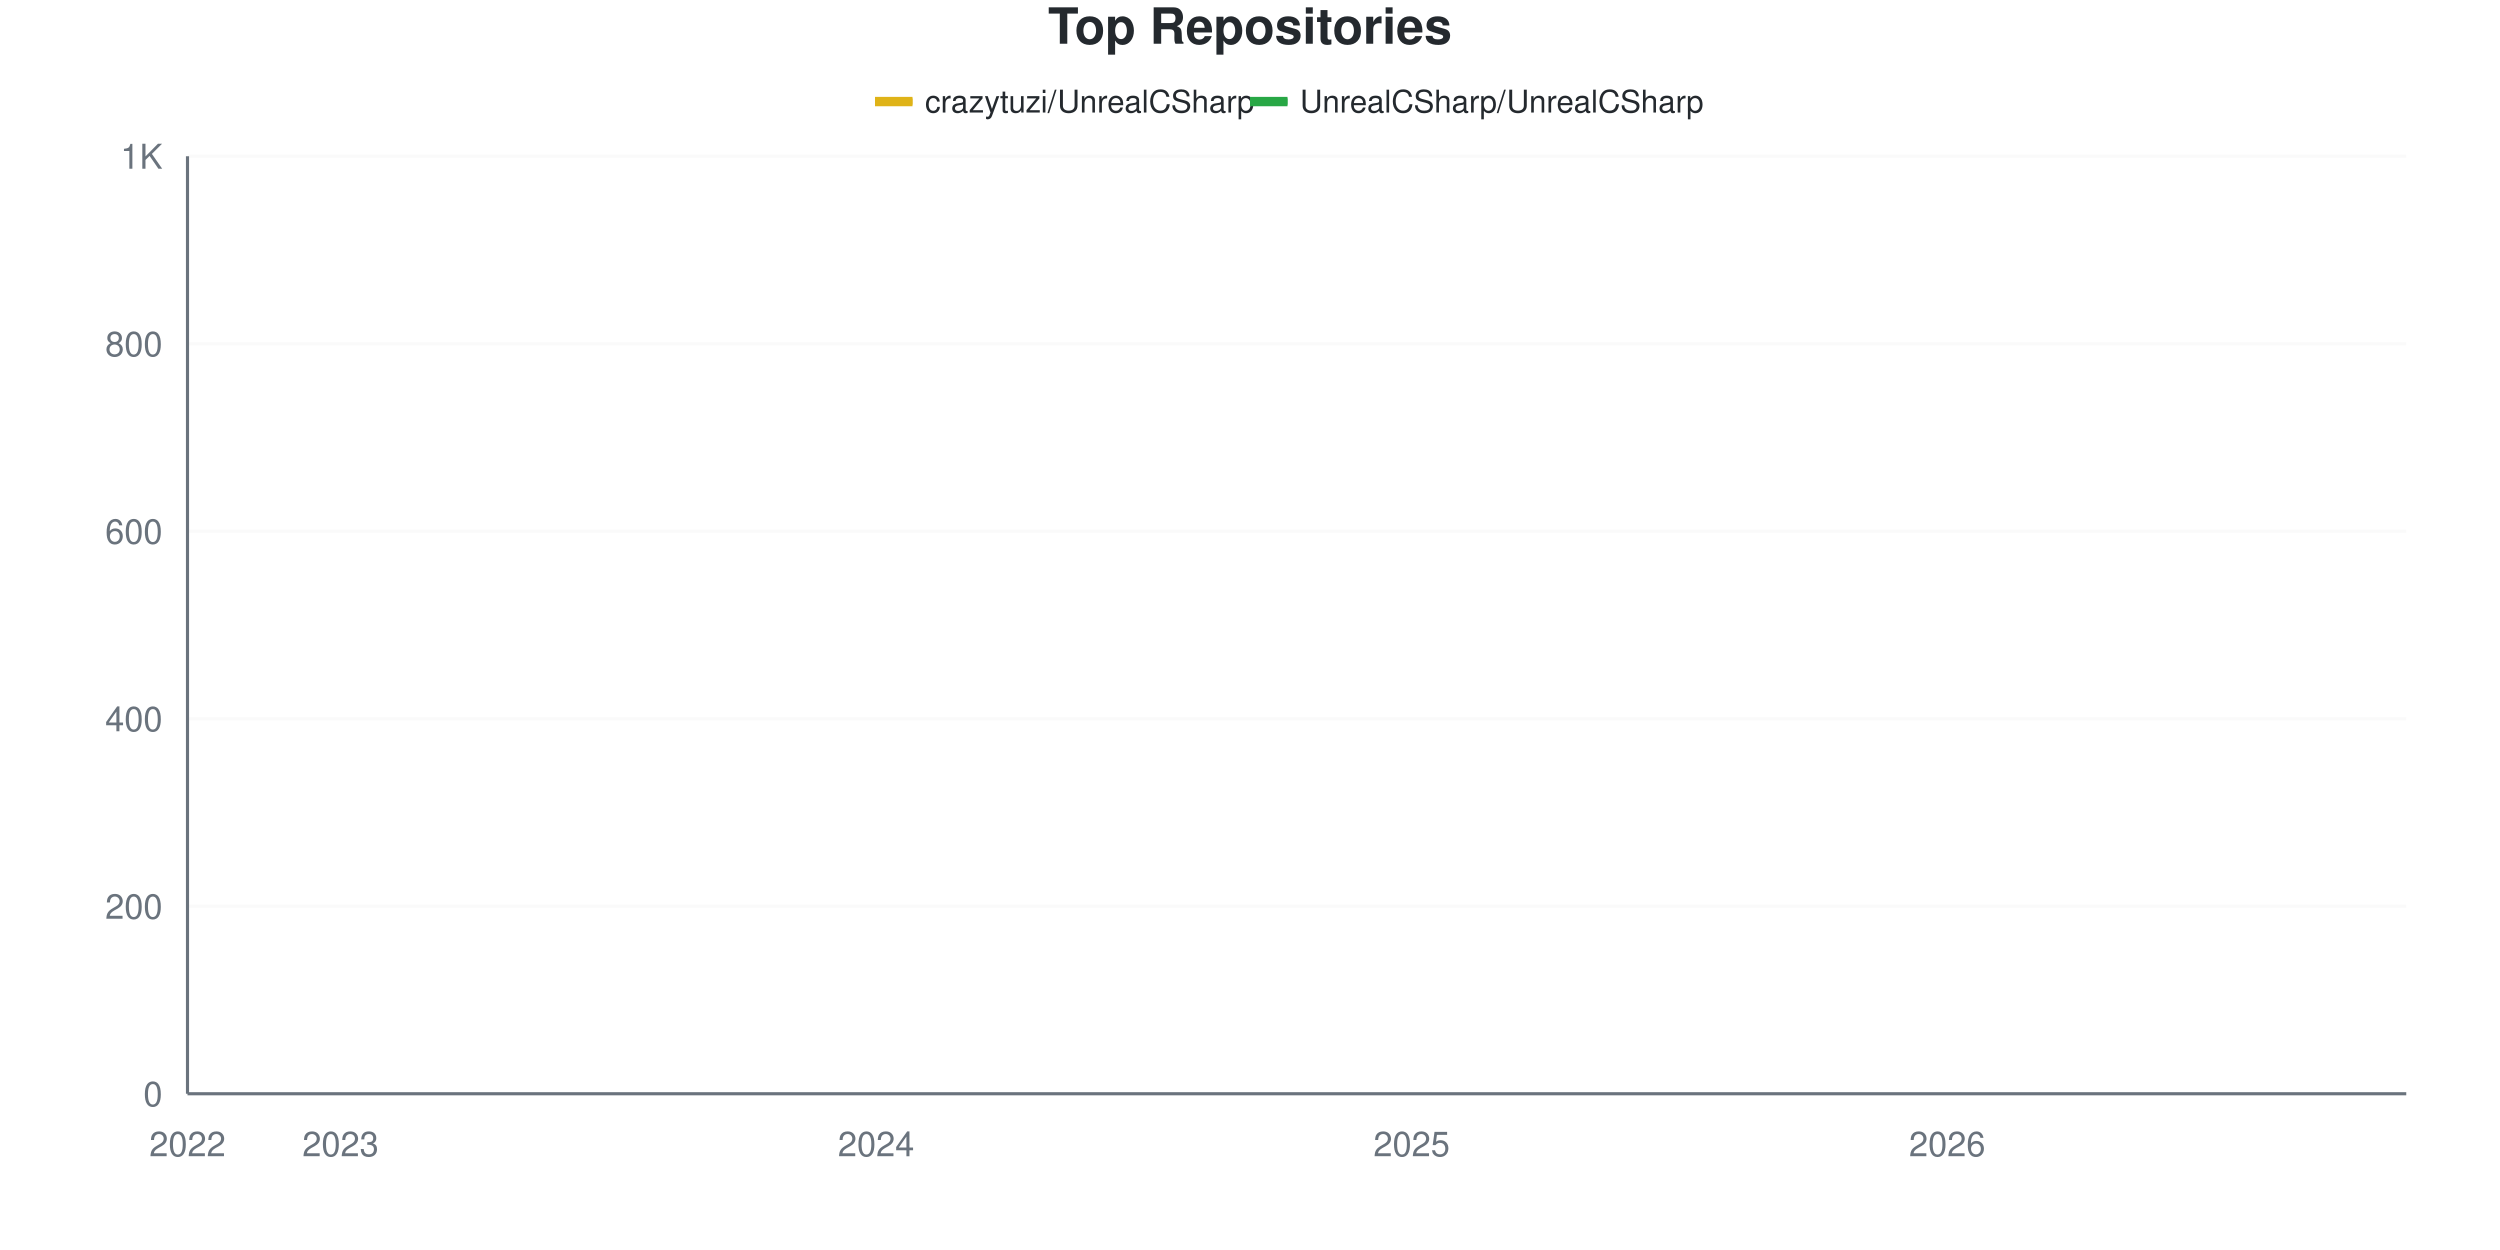
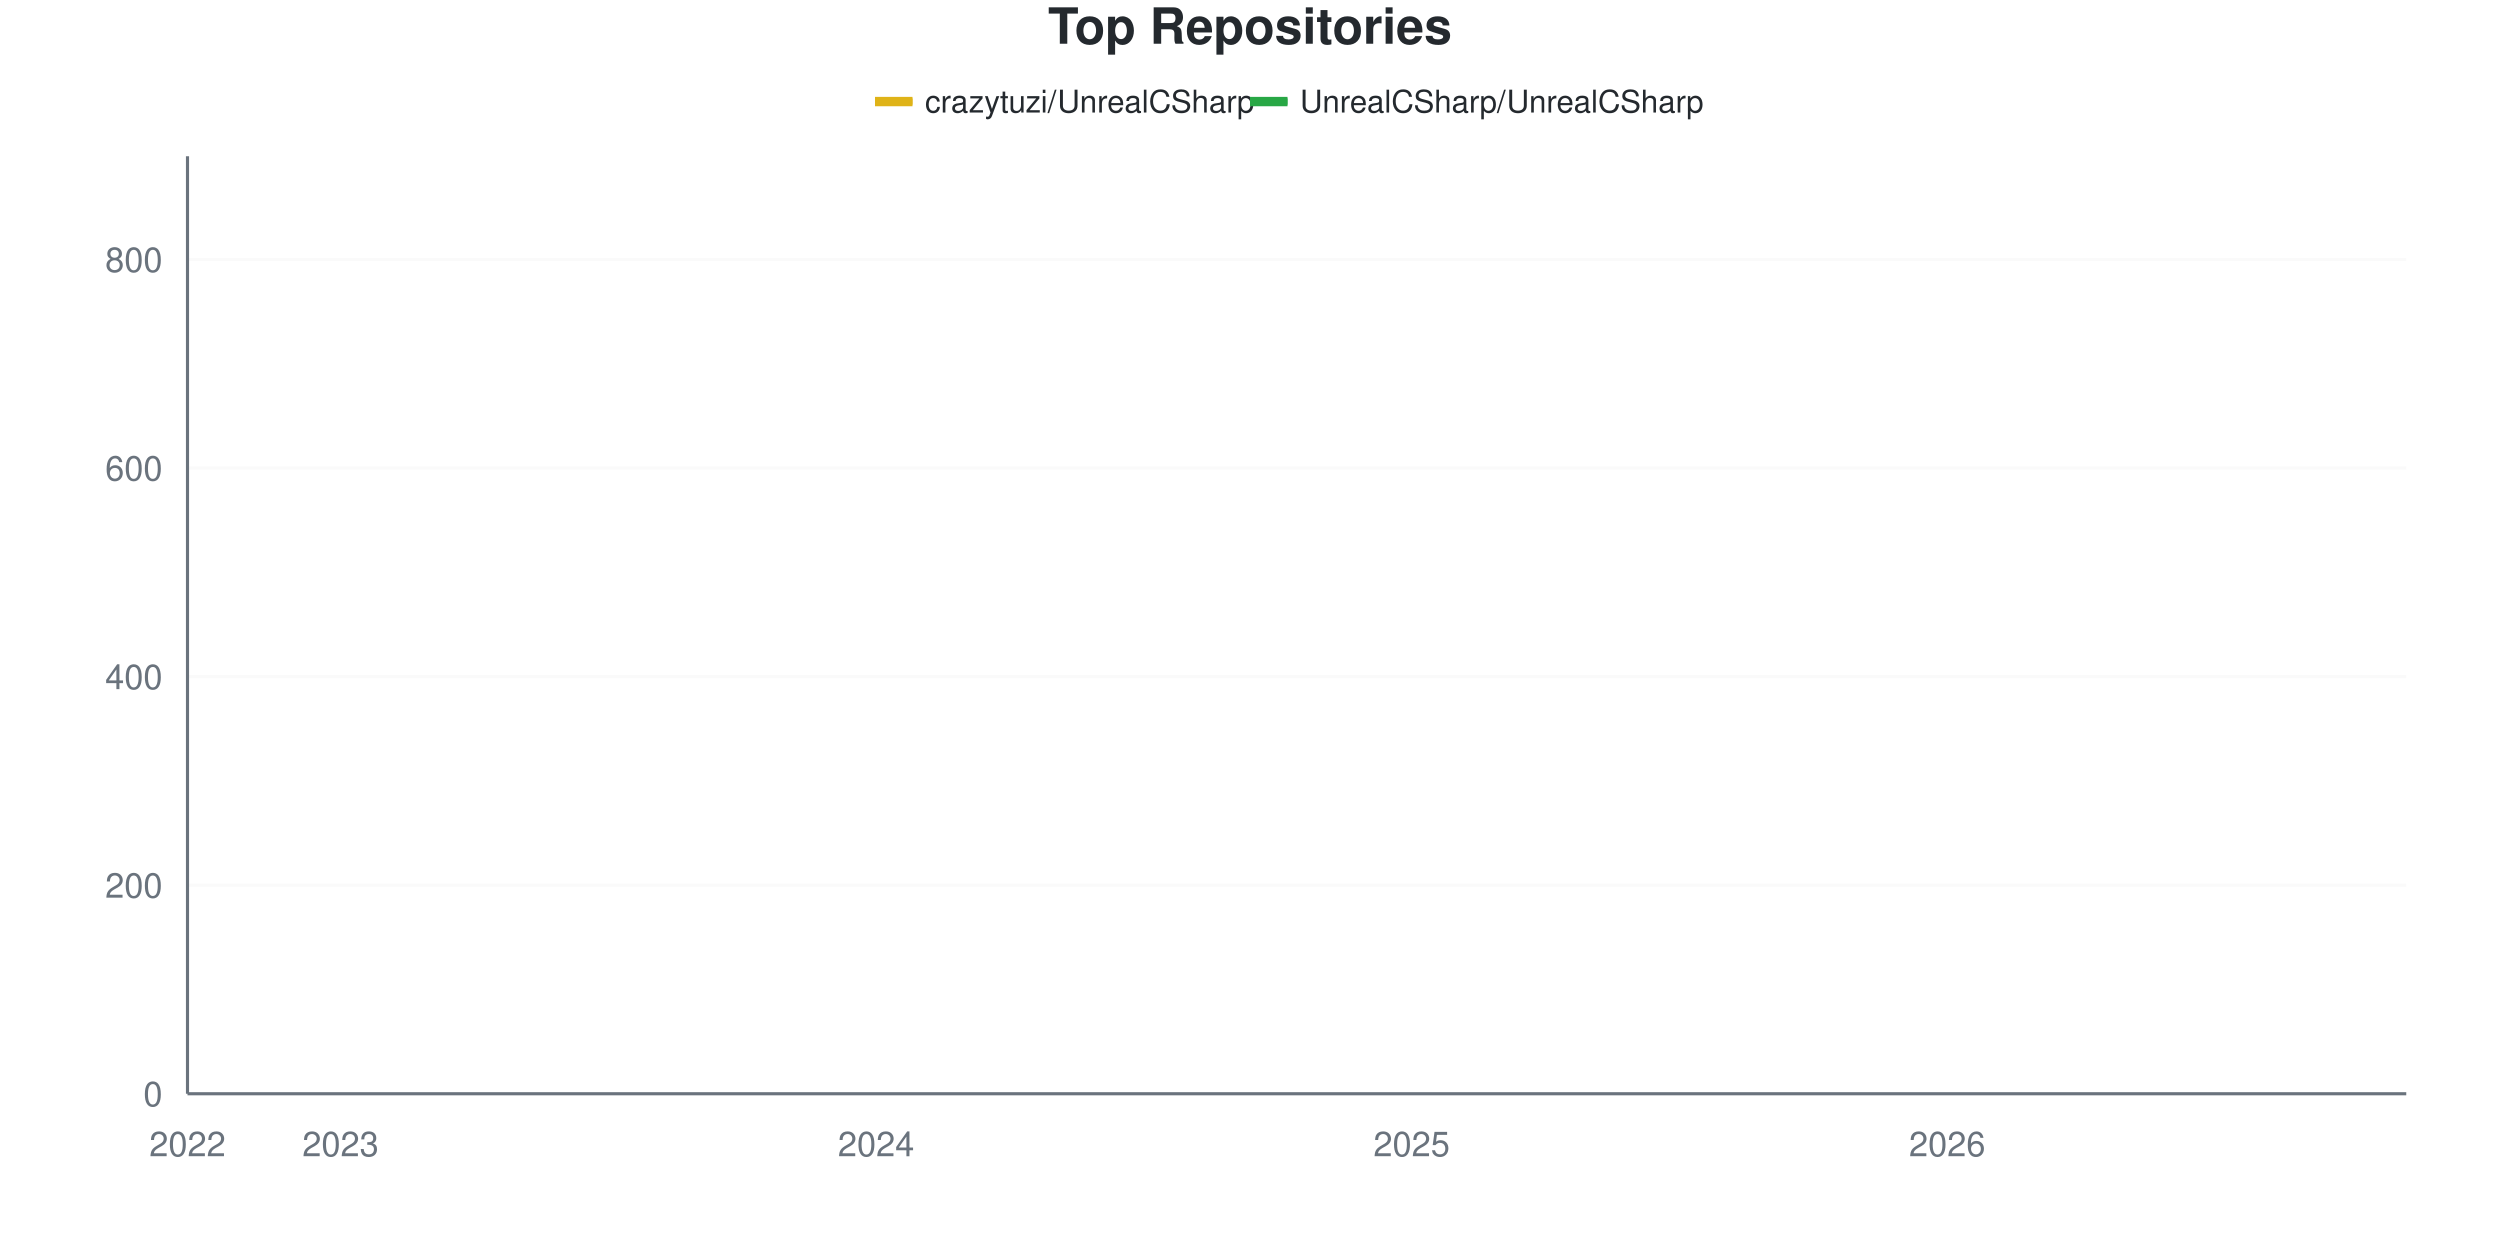
<svg xmlns="http://www.w3.org/2000/svg" viewBox="0 0 800 400" width="800" height="400">
  <style>
    @keyframes drawLine {
      to { stroke-dashoffset: 0; }
    }
    @keyframes fadeInPoint {
      from { opacity: 0; }
      to { opacity: 1; }
    }
    .data-line-0 {
-       stroke-dasharray: 1170;
-       stroke-dashoffset: 1170;
+       stroke-dasharray: 1190;
+       stroke-dashoffset: 1190;
      animation: drawLine 2s ease-out forwards;
    }
    .data-line-1 {
      stroke-dasharray: 1066;
      stroke-dashoffset: 1066;
      animation: drawLine 2s ease-out forwards;
    }
    .data-point {
      opacity: 0;
      animation: fadeInPoint 0.5s ease-out forwards;
    }
    .chart-bg { fill: #fff; }
    .chart-text { fill: #24292e; }
    .chart-muted { fill: #6a737d; }
    .chart-grid { stroke: #eee; }
    .chart-axis { stroke: #6a737d; }
    @media (prefers-color-scheme: dark) {
      .chart-bg { fill: #0d1117; }
      .chart-text { fill: #e6edf3; }
      .chart-muted { fill: #8b949e; }
      .chart-grid { stroke: #21262d; }
      .chart-axis { stroke: #8b949e; }
    }
  </style>
  <rect width="800" height="400" class="chart-bg" />
  <text x="400" y="14" text-anchor="middle" class="chart-text" font-size="16" font-weight="bold" font-family="-apple-system, BlinkMacSystemFont, 'Segoe UI', Helvetica, Arial, sans-serif">Top Repositories</text>
  <g class="legend">
    <rect x="280" y="31" width="12" height="3" fill="#dfb317" />
    <line x1="280" y1="32.5" x2="292" y2="32.5" stroke="#dfb317" stroke-width="2" />
    <text x="296" y="36" class="chart-text" font-size="10" font-family="-apple-system, BlinkMacSystemFont, 'Segoe UI', Helvetica, Arial, sans-serif">crazytuzi/UnrealCSharp</text>
    <rect x="400" y="31" width="12" height="3" fill="#28a745" />
    <line x1="400" y1="32.5" x2="412" y2="32.5" stroke="#28a745" stroke-width="2" />
    <text x="416" y="36" class="chart-text" font-size="10" font-family="-apple-system, BlinkMacSystemFont, 'Segoe UI', Helvetica, Arial, sans-serif">UnrealCSharp/UnrealCSharp</text>
  </g>
  <g class="grid">
    <line x1="60" y1="350" x2="770" y2="350" class="chart-grid" stroke-opacity="0.3" />
    <text x="52" y="354" text-anchor="end" class="chart-muted" font-size="11" font-family="-apple-system, BlinkMacSystemFont, 'Segoe UI', Helvetica, Arial, sans-serif">0</text>
-     <line x1="60" y1="290" x2="770" y2="290" class="chart-grid" stroke-opacity="0.3" />
-     <text x="52" y="294" text-anchor="end" class="chart-muted" font-size="11" font-family="-apple-system, BlinkMacSystemFont, 'Segoe UI', Helvetica, Arial, sans-serif">200</text>
-     <line x1="60" y1="230" x2="770" y2="230" class="chart-grid" stroke-opacity="0.3" />
-     <text x="52" y="234" text-anchor="end" class="chart-muted" font-size="11" font-family="-apple-system, BlinkMacSystemFont, 'Segoe UI', Helvetica, Arial, sans-serif">400</text>
-     <line x1="60" y1="170" x2="770" y2="170" class="chart-grid" stroke-opacity="0.3" />
-     <text x="52" y="174" text-anchor="end" class="chart-muted" font-size="11" font-family="-apple-system, BlinkMacSystemFont, 'Segoe UI', Helvetica, Arial, sans-serif">600</text>
-     <line x1="60" y1="110" x2="770" y2="110" class="chart-grid" stroke-opacity="0.3" />
-     <text x="52" y="114" text-anchor="end" class="chart-muted" font-size="11" font-family="-apple-system, BlinkMacSystemFont, 'Segoe UI', Helvetica, Arial, sans-serif">800</text>
-     <line x1="60" y1="50" x2="770" y2="50" class="chart-grid" stroke-opacity="0.3" />
-     <text x="52" y="54" text-anchor="end" class="chart-muted" font-size="11" font-family="-apple-system, BlinkMacSystemFont, 'Segoe UI', Helvetica, Arial, sans-serif">1K</text>
+     <line x1="60" y1="283.259" x2="770" y2="283.259" class="chart-grid" stroke-opacity="0.3" />
+     <text x="52" y="287.259" text-anchor="end" class="chart-muted" font-size="11" font-family="-apple-system, BlinkMacSystemFont, 'Segoe UI', Helvetica, Arial, sans-serif">200</text>
+     <line x1="60" y1="216.518" x2="770" y2="216.518" class="chart-grid" stroke-opacity="0.3" />
+     <text x="52" y="220.518" text-anchor="end" class="chart-muted" font-size="11" font-family="-apple-system, BlinkMacSystemFont, 'Segoe UI', Helvetica, Arial, sans-serif">400</text>
+     <line x1="60" y1="149.778" x2="770" y2="149.778" class="chart-grid" stroke-opacity="0.3" />
+     <text x="52" y="153.778" text-anchor="end" class="chart-muted" font-size="11" font-family="-apple-system, BlinkMacSystemFont, 'Segoe UI', Helvetica, Arial, sans-serif">600</text>
+     <line x1="60" y1="83.037" x2="770" y2="83.037" class="chart-grid" stroke-opacity="0.3" />
+     <text x="52" y="87.037" text-anchor="end" class="chart-muted" font-size="11" font-family="-apple-system, BlinkMacSystemFont, 'Segoe UI', Helvetica, Arial, sans-serif">800</text>
  </g>
  <g class="milestones">
    
  </g>
  <g class="x-axis">
    <text x="60" y="370" text-anchor="middle" class="chart-muted" font-size="11" font-family="-apple-system, BlinkMacSystemFont, 'Segoe UI', Helvetica, Arial, sans-serif">2022</text>
    <text x="108.966" y="370" text-anchor="middle" class="chart-muted" font-size="11" font-family="-apple-system, BlinkMacSystemFont, 'Segoe UI', Helvetica, Arial, sans-serif">2023</text>
    <text x="280.345" y="370" text-anchor="middle" class="chart-muted" font-size="11" font-family="-apple-system, BlinkMacSystemFont, 'Segoe UI', Helvetica, Arial, sans-serif">2024</text>
    <text x="451.724" y="370" text-anchor="middle" class="chart-muted" font-size="11" font-family="-apple-system, BlinkMacSystemFont, 'Segoe UI', Helvetica, Arial, sans-serif">2025</text>
    <text x="623.103" y="370" text-anchor="middle" class="chart-muted" font-size="11" font-family="-apple-system, BlinkMacSystemFont, 'Segoe UI', Helvetica, Arial, sans-serif">2026</text>
  </g>
  <line x1="60" y1="50" x2="60" y2="350" class="chart-axis" stroke-width="1" />
  <line x1="60" y1="350" x2="770" y2="350" class="chart-axis" stroke-width="1" />
-   <path d="M60,349.7 C68.161,349.5 76.322,349.1 84.483,349.1 C92.644,349.1 100.805,349.1 108.966,349.1 C117.126,349.1 125.287,349.1 133.448,348.2 C141.609,347.3 149.77,345 157.931,343.7 C166.092,342.4 174.253,341.4 182.414,340.4 C190.575,339.4 198.736,339.8 206.897,337.7 C215.057,335.6 223.218,330.35 231.379,327.8 C239.54,325.25 247.701,324.113 255.862,322.4 C264.023,320.687 272.184,322.163 280.345,316.1 C288.506,310.037 296.667,291.25 304.828,281 C312.989,270.75 321.149,260.15 329.31,254.6 C337.471,249.05 345.632,249.06 353.793,247.7 C361.954,246.34 370.115,247.503 378.276,242.9 C386.437,238.297 394.598,215.85 402.759,208.1 C410.92,200.35 419.08,199.7 427.241,196.4 C435.402,193.1 443.563,191.45 451.724,188.3 C459.885,185.15 468.046,180.9 476.207,177.5 C484.368,174.1 492.529,171.1 500.69,167.9 C508.851,164.7 517.011,161.25 525.172,158.3 C533.333,155.35 541.494,152.45 549.655,150.2 C557.816,147.95 565.977,146.4 574.138,144.8 C582.299,143.2 590.46,142.1 598.621,140.6 C606.782,139.1 614.943,137.45 623.103,135.8 C631.264,134.15 639.425,132.25 647.586,130.7 C655.747,129.15 663.908,127.75 672.069,126.5 C680.23,125.25 688.391,124.4 696.552,123.2 C704.713,122 712.874,121.1 721.034,119.3 C729.195,117.5 737.356,114.85 745.517,112.4 C753.678,109.95 761.839,107.2 770,104.6" fill="none" stroke="#dfb317" stroke-width="2.5" class="data-line-0" />
-   <path d="M60,350 C68.161,350 76.322,350 84.483,350 C92.644,350 100.805,350 108.966,350 C117.126,350 125.287,350 133.448,350 C141.609,350 149.77,350 157.931,350 C166.092,350 174.253,350 182.414,350 C190.575,350 198.736,350 206.897,350 C215.057,350 223.218,350 231.379,350 C239.54,350 247.701,350 255.862,350 C264.023,350 272.184,350 280.345,350 C288.506,350 296.667,349.7 304.828,349.7 C312.989,349.7 321.149,349.7 329.31,349.7 C337.471,349.7 345.632,349.7 353.793,349.7 C361.954,349.7 370.115,349.7 378.276,349.7 C386.437,349.7 394.598,349.7 402.759,349.7 C410.92,349.7 419.08,349.7 427.241,349.7 C435.402,349.7 443.563,349.7 451.724,349.7 C459.885,349.7 468.046,349.7 476.207,349.7 C484.368,349.7 492.529,349.7 500.69,349.7 C508.851,349.7 517.011,349.7 525.172,349.7 C533.333,349.7 541.494,349.4 549.655,349.4 C557.816,349.4 565.977,349.4 574.138,349.4 C582.299,349.4 590.46,349.4 598.621,349.4 C606.782,349.4 614.943,349.4 623.103,349.4 C631.264,349.4 639.425,349.4 647.586,349.4 C655.747,349.4 663.908,349.4 672.069,349.4 C680.23,349.4 688.391,349.4 696.552,349.4 C704.713,349.4 712.874,349.4 721.034,349.4 C729.195,349.4 737.356,349.4 745.517,349.4 C753.678,349.4 761.839,349.4 770,349.4" fill="none" stroke="#28a745" stroke-width="2.5" class="data-line-1" />
+   <path d="M60,349.666 C68.161,349.444 76.322,348.999 84.483,348.999 C92.644,348.999 100.805,348.999 108.966,348.999 C117.126,348.999 125.287,348.999 133.448,347.998 C141.609,346.997 149.77,344.438 157.931,342.992 C166.092,341.546 174.253,340.434 182.414,339.321 C190.575,338.209 198.736,338.654 206.897,336.318 C215.057,333.982 223.218,328.198 231.379,325.306 C239.54,322.414 247.701,320.793 255.862,318.966 C264.023,317.138 272.184,318.71 280.345,312.291 C288.506,305.872 296.667,284.65 304.828,273.248 C312.989,261.846 321.149,250.056 329.31,243.882 C337.471,237.709 345.632,237.709 353.793,236.207 C361.954,234.705 370.115,235.991 378.276,230.868 C386.437,225.744 394.598,200.445 402.759,191.824 C410.92,183.204 419.08,182.759 427.241,179.143 C435.402,175.528 443.563,173.693 451.724,170.133 C459.885,166.574 468.046,161.568 476.207,157.786 C484.368,154.004 492.529,151.001 500.69,147.442 C508.851,143.882 517.011,139.711 525.172,136.429 C533.333,133.148 541.494,130.2 549.655,127.753 C557.816,125.306 565.977,123.526 574.138,121.746 C582.299,119.967 590.46,118.743 598.621,117.075 C606.782,115.406 614.943,113.571 623.103,111.735 C631.264,109.9 639.425,107.842 647.586,106.062 C655.747,104.283 663.908,102.447 672.069,101.057 C680.23,99.666 688.391,99.11 696.552,97.72 C704.713,96.329 712.874,94.828 721.034,92.714 C729.195,90.601 737.356,87.597 745.517,85.039 C753.678,82.481 761.839,79.922 770,77.364" fill="none" stroke="#dfb317" stroke-width="2.5" class="data-line-0" />
+   <path d="M60,350 C68.161,350 76.322,350 84.483,350 C92.644,350 100.805,350 108.966,350 C117.126,350 125.287,350 133.448,350 C141.609,350 149.77,350 157.931,350 C166.092,350 174.253,350 182.414,350 C190.575,350 198.736,350 206.897,350 C215.057,350 223.218,350 231.379,350 C239.54,350 247.701,350 255.862,350 C264.023,350 272.184,350 280.345,350 C288.506,350 296.667,349.666 304.828,349.666 C312.989,349.666 321.149,349.666 329.31,349.666 C337.471,349.666 345.632,349.666 353.793,349.666 C361.954,349.666 370.115,349.666 378.276,349.666 C386.437,349.666 394.598,349.666 402.759,349.666 C410.92,349.666 419.08,349.666 427.241,349.666 C435.402,349.666 443.563,349.666 451.724,349.666 C459.885,349.666 468.046,349.666 476.207,349.666 C484.368,349.666 492.529,349.666 500.69,349.666 C508.851,349.666 517.011,349.666 525.172,349.666 C533.333,349.666 541.494,349.333 549.655,349.333 C557.816,349.333 565.977,349.333 574.138,349.333 C582.299,349.333 590.46,349.333 598.621,349.333 C606.782,349.333 614.943,349.333 623.103,349.333 C631.264,349.333 639.425,349.333 647.586,349.333 C655.747,349.333 663.908,349.333 672.069,349.333 C680.23,349.333 688.391,349.333 696.552,349.333 C704.713,349.333 712.874,349.333 721.034,349.333 C729.195,349.333 737.356,349.333 745.517,349.333 C753.678,349.333 761.839,349.333 770,349.333" fill="none" stroke="#28a745" stroke-width="2.5" class="data-line-1" />
  <g class="points">
-     <circle cx="60" cy="349.7" r="4" fill="#dfb317" class="data-point" style="animation-delay: 1.50s" />
-     <circle cx="84.483" cy="349.1" r="4" fill="#dfb317" class="data-point" style="animation-delay: 1.55s" />
-     <circle cx="108.966" cy="349.1" r="4" fill="#dfb317" class="data-point" style="animation-delay: 1.60s" />
-     <circle cx="133.448" cy="348.2" r="4" fill="#dfb317" class="data-point" style="animation-delay: 1.65s" />
-     <circle cx="157.931" cy="343.7" r="4" fill="#dfb317" class="data-point" style="animation-delay: 1.70s" />
-     <circle cx="182.414" cy="340.4" r="4" fill="#dfb317" class="data-point" style="animation-delay: 1.75s" />
-     <circle cx="206.897" cy="337.7" r="4" fill="#dfb317" class="data-point" style="animation-delay: 1.80s" />
-     <circle cx="231.379" cy="327.8" r="4" fill="#dfb317" class="data-point" style="animation-delay: 1.85s" />
-     <circle cx="255.862" cy="322.4" r="4" fill="#dfb317" class="data-point" style="animation-delay: 1.90s" />
-     <circle cx="280.345" cy="316.1" r="4" fill="#dfb317" class="data-point" style="animation-delay: 1.95s" />
-     <circle cx="304.828" cy="281" r="4" fill="#dfb317" class="data-point" style="animation-delay: 2.00s" />
-     <circle cx="329.31" cy="254.6" r="4" fill="#dfb317" class="data-point" style="animation-delay: 2.05s" />
-     <circle cx="353.793" cy="247.7" r="4" fill="#dfb317" class="data-point" style="animation-delay: 2.10s" />
-     <circle cx="378.276" cy="242.9" r="4" fill="#dfb317" class="data-point" style="animation-delay: 2.15s" />
-     <circle cx="402.759" cy="208.1" r="4" fill="#dfb317" class="data-point" style="animation-delay: 2.20s" />
-     <circle cx="427.241" cy="196.4" r="4" fill="#dfb317" class="data-point" style="animation-delay: 2.25s" />
-     <circle cx="451.724" cy="188.3" r="4" fill="#dfb317" class="data-point" style="animation-delay: 2.30s" />
-     <circle cx="476.207" cy="177.5" r="4" fill="#dfb317" class="data-point" style="animation-delay: 2.35s" />
-     <circle cx="500.69" cy="167.9" r="4" fill="#dfb317" class="data-point" style="animation-delay: 2.40s" />
-     <circle cx="525.172" cy="158.3" r="4" fill="#dfb317" class="data-point" style="animation-delay: 2.45s" />
-     <circle cx="549.655" cy="150.2" r="4" fill="#dfb317" class="data-point" style="animation-delay: 2.50s" />
-     <circle cx="574.138" cy="144.8" r="4" fill="#dfb317" class="data-point" style="animation-delay: 2.55s" />
-     <circle cx="598.621" cy="140.6" r="4" fill="#dfb317" class="data-point" style="animation-delay: 2.60s" />
-     <circle cx="623.103" cy="135.8" r="4" fill="#dfb317" class="data-point" style="animation-delay: 2.65s" />
-     <circle cx="647.586" cy="130.7" r="4" fill="#dfb317" class="data-point" style="animation-delay: 2.70s" />
-     <circle cx="672.069" cy="126.5" r="4" fill="#dfb317" class="data-point" style="animation-delay: 2.75s" />
-     <circle cx="696.552" cy="123.2" r="4" fill="#dfb317" class="data-point" style="animation-delay: 2.80s" />
-     <circle cx="721.034" cy="119.3" r="4" fill="#dfb317" class="data-point" style="animation-delay: 2.85s" />
-     <circle cx="745.517" cy="112.4" r="4" fill="#dfb317" class="data-point" style="animation-delay: 2.90s" />
-     <circle cx="770" cy="104.6" r="4" fill="#dfb317" class="data-point" style="animation-delay: 2.95s" />
+     <circle cx="60" cy="349.666" r="4" fill="#dfb317" class="data-point" style="animation-delay: 1.50s" />
+     <circle cx="84.483" cy="348.999" r="4" fill="#dfb317" class="data-point" style="animation-delay: 1.55s" />
+     <circle cx="108.966" cy="348.999" r="4" fill="#dfb317" class="data-point" style="animation-delay: 1.60s" />
+     <circle cx="133.448" cy="347.998" r="4" fill="#dfb317" class="data-point" style="animation-delay: 1.65s" />
+     <circle cx="157.931" cy="342.992" r="4" fill="#dfb317" class="data-point" style="animation-delay: 1.70s" />
+     <circle cx="182.414" cy="339.321" r="4" fill="#dfb317" class="data-point" style="animation-delay: 1.75s" />
+     <circle cx="206.897" cy="336.318" r="4" fill="#dfb317" class="data-point" style="animation-delay: 1.80s" />
+     <circle cx="231.379" cy="325.306" r="4" fill="#dfb317" class="data-point" style="animation-delay: 1.85s" />
+     <circle cx="255.862" cy="318.966" r="4" fill="#dfb317" class="data-point" style="animation-delay: 1.90s" />
+     <circle cx="280.345" cy="312.291" r="4" fill="#dfb317" class="data-point" style="animation-delay: 1.95s" />
+     <circle cx="304.828" cy="273.248" r="4" fill="#dfb317" class="data-point" style="animation-delay: 2.00s" />
+     <circle cx="329.31" cy="243.882" r="4" fill="#dfb317" class="data-point" style="animation-delay: 2.05s" />
+     <circle cx="353.793" cy="236.207" r="4" fill="#dfb317" class="data-point" style="animation-delay: 2.10s" />
+     <circle cx="378.276" cy="230.868" r="4" fill="#dfb317" class="data-point" style="animation-delay: 2.15s" />
+     <circle cx="402.759" cy="191.824" r="4" fill="#dfb317" class="data-point" style="animation-delay: 2.20s" />
+     <circle cx="427.241" cy="179.143" r="4" fill="#dfb317" class="data-point" style="animation-delay: 2.25s" />
+     <circle cx="451.724" cy="170.133" r="4" fill="#dfb317" class="data-point" style="animation-delay: 2.30s" />
+     <circle cx="476.207" cy="157.786" r="4" fill="#dfb317" class="data-point" style="animation-delay: 2.35s" />
+     <circle cx="500.69" cy="147.442" r="4" fill="#dfb317" class="data-point" style="animation-delay: 2.40s" />
+     <circle cx="525.172" cy="136.429" r="4" fill="#dfb317" class="data-point" style="animation-delay: 2.45s" />
+     <circle cx="549.655" cy="127.753" r="4" fill="#dfb317" class="data-point" style="animation-delay: 2.50s" />
+     <circle cx="574.138" cy="121.746" r="4" fill="#dfb317" class="data-point" style="animation-delay: 2.55s" />
+     <circle cx="598.621" cy="117.075" r="4" fill="#dfb317" class="data-point" style="animation-delay: 2.60s" />
+     <circle cx="623.103" cy="111.735" r="4" fill="#dfb317" class="data-point" style="animation-delay: 2.65s" />
+     <circle cx="647.586" cy="106.062" r="4" fill="#dfb317" class="data-point" style="animation-delay: 2.70s" />
+     <circle cx="672.069" cy="101.057" r="4" fill="#dfb317" class="data-point" style="animation-delay: 2.75s" />
+     <circle cx="696.552" cy="97.72" r="4" fill="#dfb317" class="data-point" style="animation-delay: 2.80s" />
+     <circle cx="721.034" cy="92.714" r="4" fill="#dfb317" class="data-point" style="animation-delay: 2.85s" />
+     <circle cx="745.517" cy="85.039" r="4" fill="#dfb317" class="data-point" style="animation-delay: 2.90s" />
+     <circle cx="770" cy="77.364" r="4" fill="#dfb317" class="data-point" style="animation-delay: 2.95s" />
    <circle cx="60" cy="350" r="4" fill="#28a745" class="data-point" style="animation-delay: 1.50s" />
    <circle cx="84.483" cy="350" r="4" fill="#28a745" class="data-point" style="animation-delay: 1.55s" />
    <circle cx="108.966" cy="350" r="4" fill="#28a745" class="data-point" style="animation-delay: 1.60s" />
    <circle cx="133.448" cy="350" r="4" fill="#28a745" class="data-point" style="animation-delay: 1.65s" />
    <circle cx="157.931" cy="350" r="4" fill="#28a745" class="data-point" style="animation-delay: 1.70s" />
    <circle cx="182.414" cy="350" r="4" fill="#28a745" class="data-point" style="animation-delay: 1.75s" />
    <circle cx="206.897" cy="350" r="4" fill="#28a745" class="data-point" style="animation-delay: 1.80s" />
    <circle cx="231.379" cy="350" r="4" fill="#28a745" class="data-point" style="animation-delay: 1.85s" />
    <circle cx="255.862" cy="350" r="4" fill="#28a745" class="data-point" style="animation-delay: 1.90s" />
    <circle cx="280.345" cy="350" r="4" fill="#28a745" class="data-point" style="animation-delay: 1.95s" />
-     <circle cx="304.828" cy="349.7" r="4" fill="#28a745" class="data-point" style="animation-delay: 2.00s" />
-     <circle cx="329.31" cy="349.7" r="4" fill="#28a745" class="data-point" style="animation-delay: 2.05s" />
-     <circle cx="353.793" cy="349.7" r="4" fill="#28a745" class="data-point" style="animation-delay: 2.10s" />
-     <circle cx="378.276" cy="349.7" r="4" fill="#28a745" class="data-point" style="animation-delay: 2.15s" />
-     <circle cx="402.759" cy="349.7" r="4" fill="#28a745" class="data-point" style="animation-delay: 2.20s" />
-     <circle cx="427.241" cy="349.7" r="4" fill="#28a745" class="data-point" style="animation-delay: 2.25s" />
-     <circle cx="451.724" cy="349.7" r="4" fill="#28a745" class="data-point" style="animation-delay: 2.30s" />
-     <circle cx="476.207" cy="349.7" r="4" fill="#28a745" class="data-point" style="animation-delay: 2.35s" />
-     <circle cx="500.69" cy="349.7" r="4" fill="#28a745" class="data-point" style="animation-delay: 2.40s" />
-     <circle cx="525.172" cy="349.7" r="4" fill="#28a745" class="data-point" style="animation-delay: 2.45s" />
-     <circle cx="549.655" cy="349.4" r="4" fill="#28a745" class="data-point" style="animation-delay: 2.50s" />
-     <circle cx="574.138" cy="349.4" r="4" fill="#28a745" class="data-point" style="animation-delay: 2.55s" />
-     <circle cx="598.621" cy="349.4" r="4" fill="#28a745" class="data-point" style="animation-delay: 2.60s" />
-     <circle cx="623.103" cy="349.4" r="4" fill="#28a745" class="data-point" style="animation-delay: 2.65s" />
-     <circle cx="647.586" cy="349.4" r="4" fill="#28a745" class="data-point" style="animation-delay: 2.70s" />
-     <circle cx="672.069" cy="349.4" r="4" fill="#28a745" class="data-point" style="animation-delay: 2.75s" />
-     <circle cx="696.552" cy="349.4" r="4" fill="#28a745" class="data-point" style="animation-delay: 2.80s" />
-     <circle cx="721.034" cy="349.4" r="4" fill="#28a745" class="data-point" style="animation-delay: 2.85s" />
-     <circle cx="745.517" cy="349.4" r="4" fill="#28a745" class="data-point" style="animation-delay: 2.90s" />
-     <circle cx="770" cy="349.4" r="4" fill="#28a745" class="data-point" style="animation-delay: 2.95s" />
+     <circle cx="304.828" cy="349.666" r="4" fill="#28a745" class="data-point" style="animation-delay: 2.00s" />
+     <circle cx="329.31" cy="349.666" r="4" fill="#28a745" class="data-point" style="animation-delay: 2.05s" />
+     <circle cx="353.793" cy="349.666" r="4" fill="#28a745" class="data-point" style="animation-delay: 2.10s" />
+     <circle cx="378.276" cy="349.666" r="4" fill="#28a745" class="data-point" style="animation-delay: 2.15s" />
+     <circle cx="402.759" cy="349.666" r="4" fill="#28a745" class="data-point" style="animation-delay: 2.20s" />
+     <circle cx="427.241" cy="349.666" r="4" fill="#28a745" class="data-point" style="animation-delay: 2.25s" />
+     <circle cx="451.724" cy="349.666" r="4" fill="#28a745" class="data-point" style="animation-delay: 2.30s" />
+     <circle cx="476.207" cy="349.666" r="4" fill="#28a745" class="data-point" style="animation-delay: 2.35s" />
+     <circle cx="500.69" cy="349.666" r="4" fill="#28a745" class="data-point" style="animation-delay: 2.40s" />
+     <circle cx="525.172" cy="349.666" r="4" fill="#28a745" class="data-point" style="animation-delay: 2.45s" />
+     <circle cx="549.655" cy="349.333" r="4" fill="#28a745" class="data-point" style="animation-delay: 2.50s" />
+     <circle cx="574.138" cy="349.333" r="4" fill="#28a745" class="data-point" style="animation-delay: 2.55s" />
+     <circle cx="598.621" cy="349.333" r="4" fill="#28a745" class="data-point" style="animation-delay: 2.60s" />
+     <circle cx="623.103" cy="349.333" r="4" fill="#28a745" class="data-point" style="animation-delay: 2.65s" />
+     <circle cx="647.586" cy="349.333" r="4" fill="#28a745" class="data-point" style="animation-delay: 2.70s" />
+     <circle cx="672.069" cy="349.333" r="4" fill="#28a745" class="data-point" style="animation-delay: 2.75s" />
+     <circle cx="696.552" cy="349.333" r="4" fill="#28a745" class="data-point" style="animation-delay: 2.80s" />
+     <circle cx="721.034" cy="349.333" r="4" fill="#28a745" class="data-point" style="animation-delay: 2.85s" />
+     <circle cx="745.517" cy="349.333" r="4" fill="#28a745" class="data-point" style="animation-delay: 2.90s" />
+     <circle cx="770" cy="349.333" r="4" fill="#28a745" class="data-point" style="animation-delay: 2.95s" />
  </g>
</svg>
